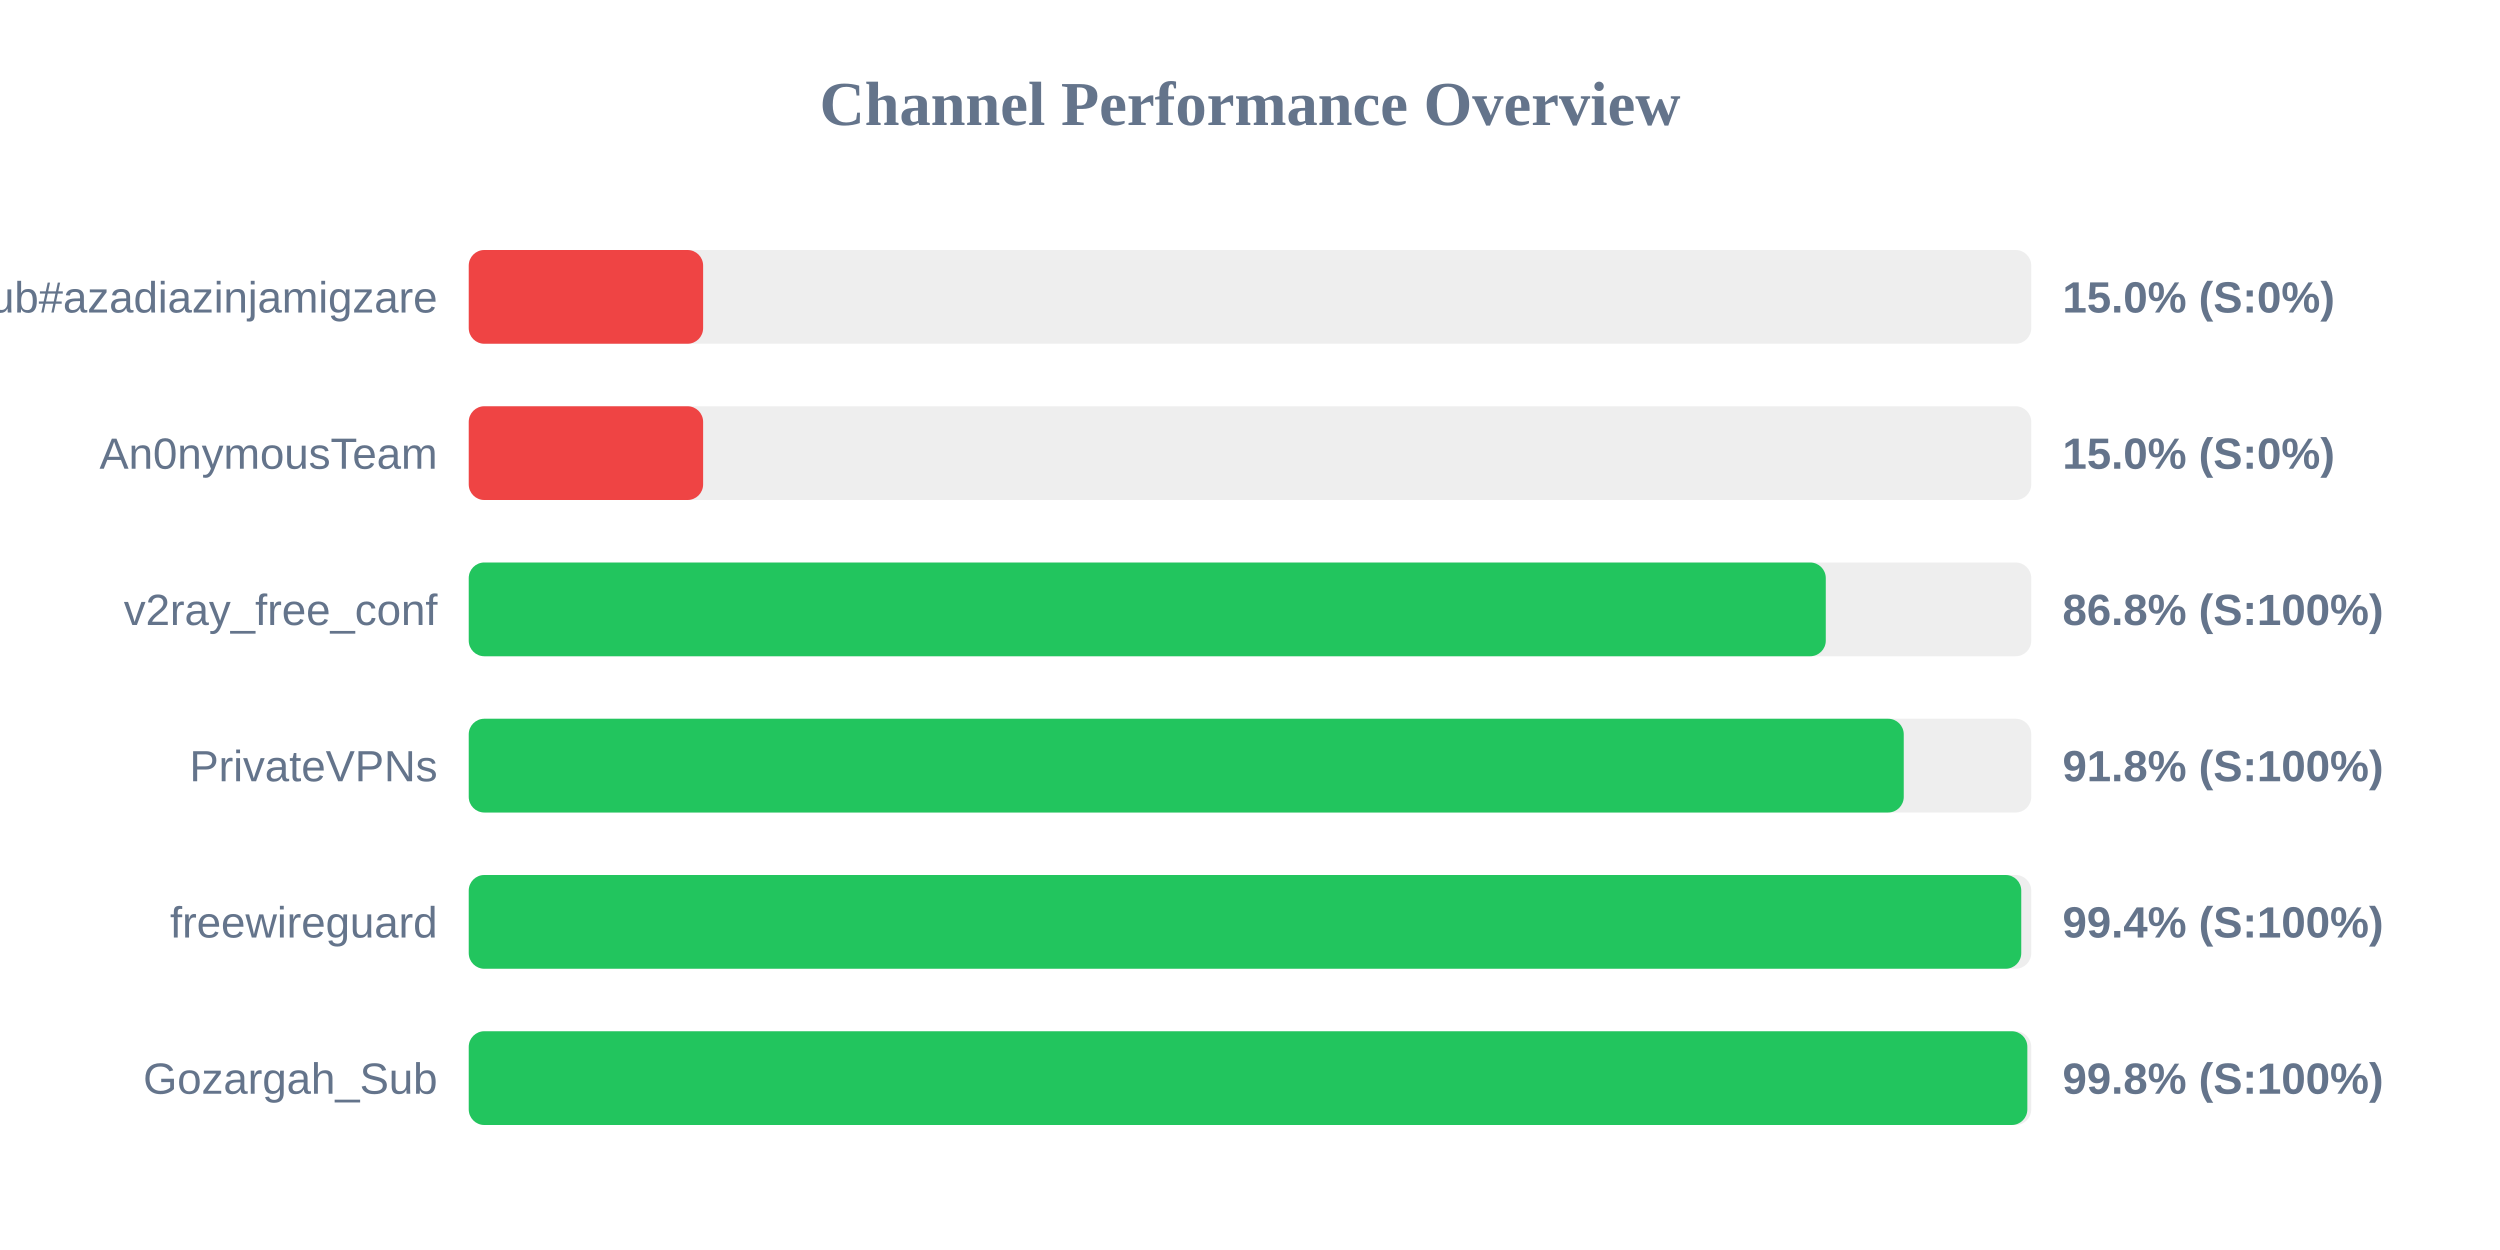
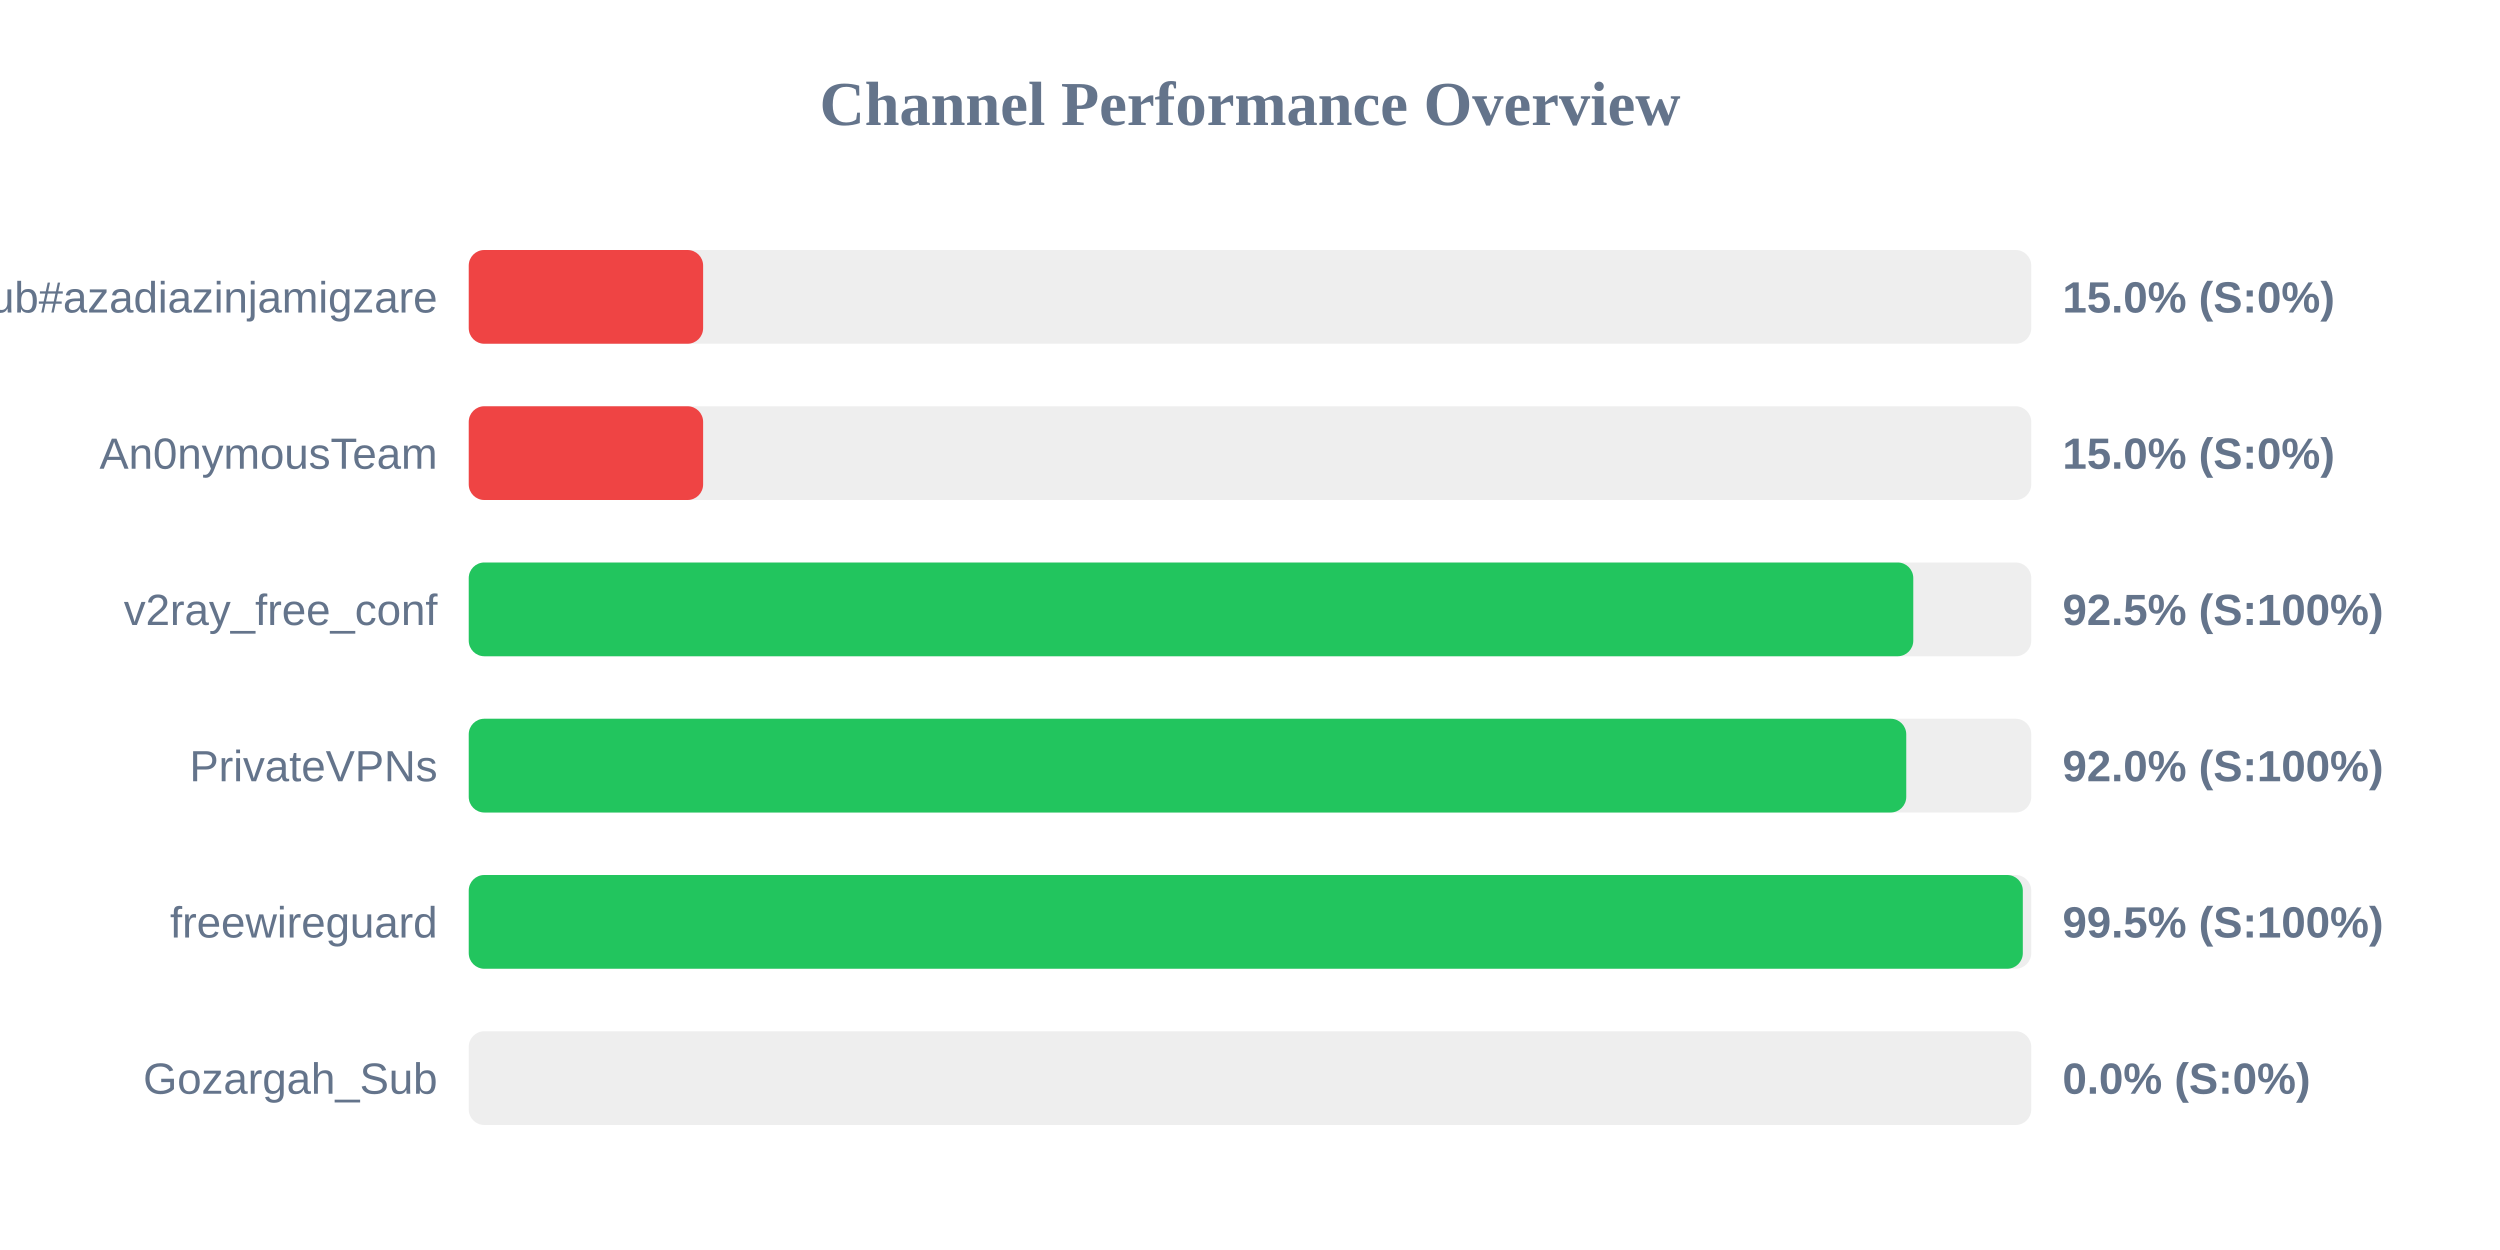
<svg xmlns="http://www.w3.org/2000/svg" width="800" height="400" version="1.1">
  <style>
        .row { font: 14px Arial; fill: #64748b; }
        .score { font: bold 14px Arial; fill: #64748b; }
    </style>
  <text x="400" y="40" text-anchor="middle" font-size="20px" font-weight="bold" fill="#64748b">Channel Performance Overview</text>
  <rect x="150" y="80" width="500" height="30" fill="#eee" rx="5" />
  <rect x="150" y="80" width="75.0" height="30" fill="#ef4444" rx="5" />
  <text x="140" y="100" text-anchor="end" class="row">Sub#azadiazinjamigzare</text>
  <text x="660" y="100" text-anchor="start" class="score">15.0% (S:0%)</text>
  <rect x="150" y="130" width="500" height="30" fill="#eee" rx="5" />
  <rect x="150" y="130" width="75.0" height="30" fill="#ef4444" rx="5" />
  <text x="140" y="150" text-anchor="end" class="row">An0nymousTeam</text>
  <text x="660" y="150" text-anchor="start" class="score">15.0% (S:0%)</text>
  <rect x="150" y="180" width="500" height="30" fill="#eee" rx="5" />
-   <rect x="150" y="180" width="434.25" height="30" fill="#22c55e" rx="5" />
+   <rect x="150" y="180" width="462.25" height="30" fill="#22c55e" rx="5" />
  <text x="140" y="200" text-anchor="end" class="row">v2ray_free_conf</text>
-   <text x="660" y="200" text-anchor="start" class="score">86.8% (S:100%)</text>
+   <text x="660" y="200" text-anchor="start" class="score">92.5% (S:100%)</text>
  <rect x="150" y="230" width="500" height="30" fill="#eee" rx="5" />
-   <rect x="150" y="230" width="459.2" height="30" fill="#22c55e" rx="5" />
+   <rect x="150" y="230" width="460.0" height="30" fill="#22c55e" rx="5" />
  <text x="140" y="250" text-anchor="end" class="row">PrivateVPNs</text>
-   <text x="660" y="250" text-anchor="start" class="score">91.8% (S:100%)</text>
+   <text x="660" y="250" text-anchor="start" class="score">92.0% (S:100%)</text>
  <rect x="150" y="280" width="500" height="30" fill="#eee" rx="5" />
-   <rect x="150" y="280" width="496.8" height="30" fill="#22c55e" rx="5" />
+   <rect x="150" y="280" width="497.3" height="30" fill="#22c55e" rx="5" />
  <text x="140" y="300" text-anchor="end" class="row">freewireguard</text>
-   <text x="660" y="300" text-anchor="start" class="score">99.4% (S:100%)</text>
+   <text x="660" y="300" text-anchor="start" class="score">99.5% (S:100%)</text>
  <rect x="150" y="330" width="500" height="30" fill="#eee" rx="5" />
-   <rect x="150" y="330" width="498.75" height="30" fill="#22c55e" rx="5" />
+   <rect x="150" y="330" width="0.0" height="30" fill="#ef4444" rx="5" />
  <text x="140" y="350" text-anchor="end" class="row">Gozargah_Sub</text>
-   <text x="660" y="350" text-anchor="start" class="score">99.8% (S:100%)</text>
+   <text x="660" y="350" text-anchor="start" class="score">0.0% (S:0%)</text>
</svg>
